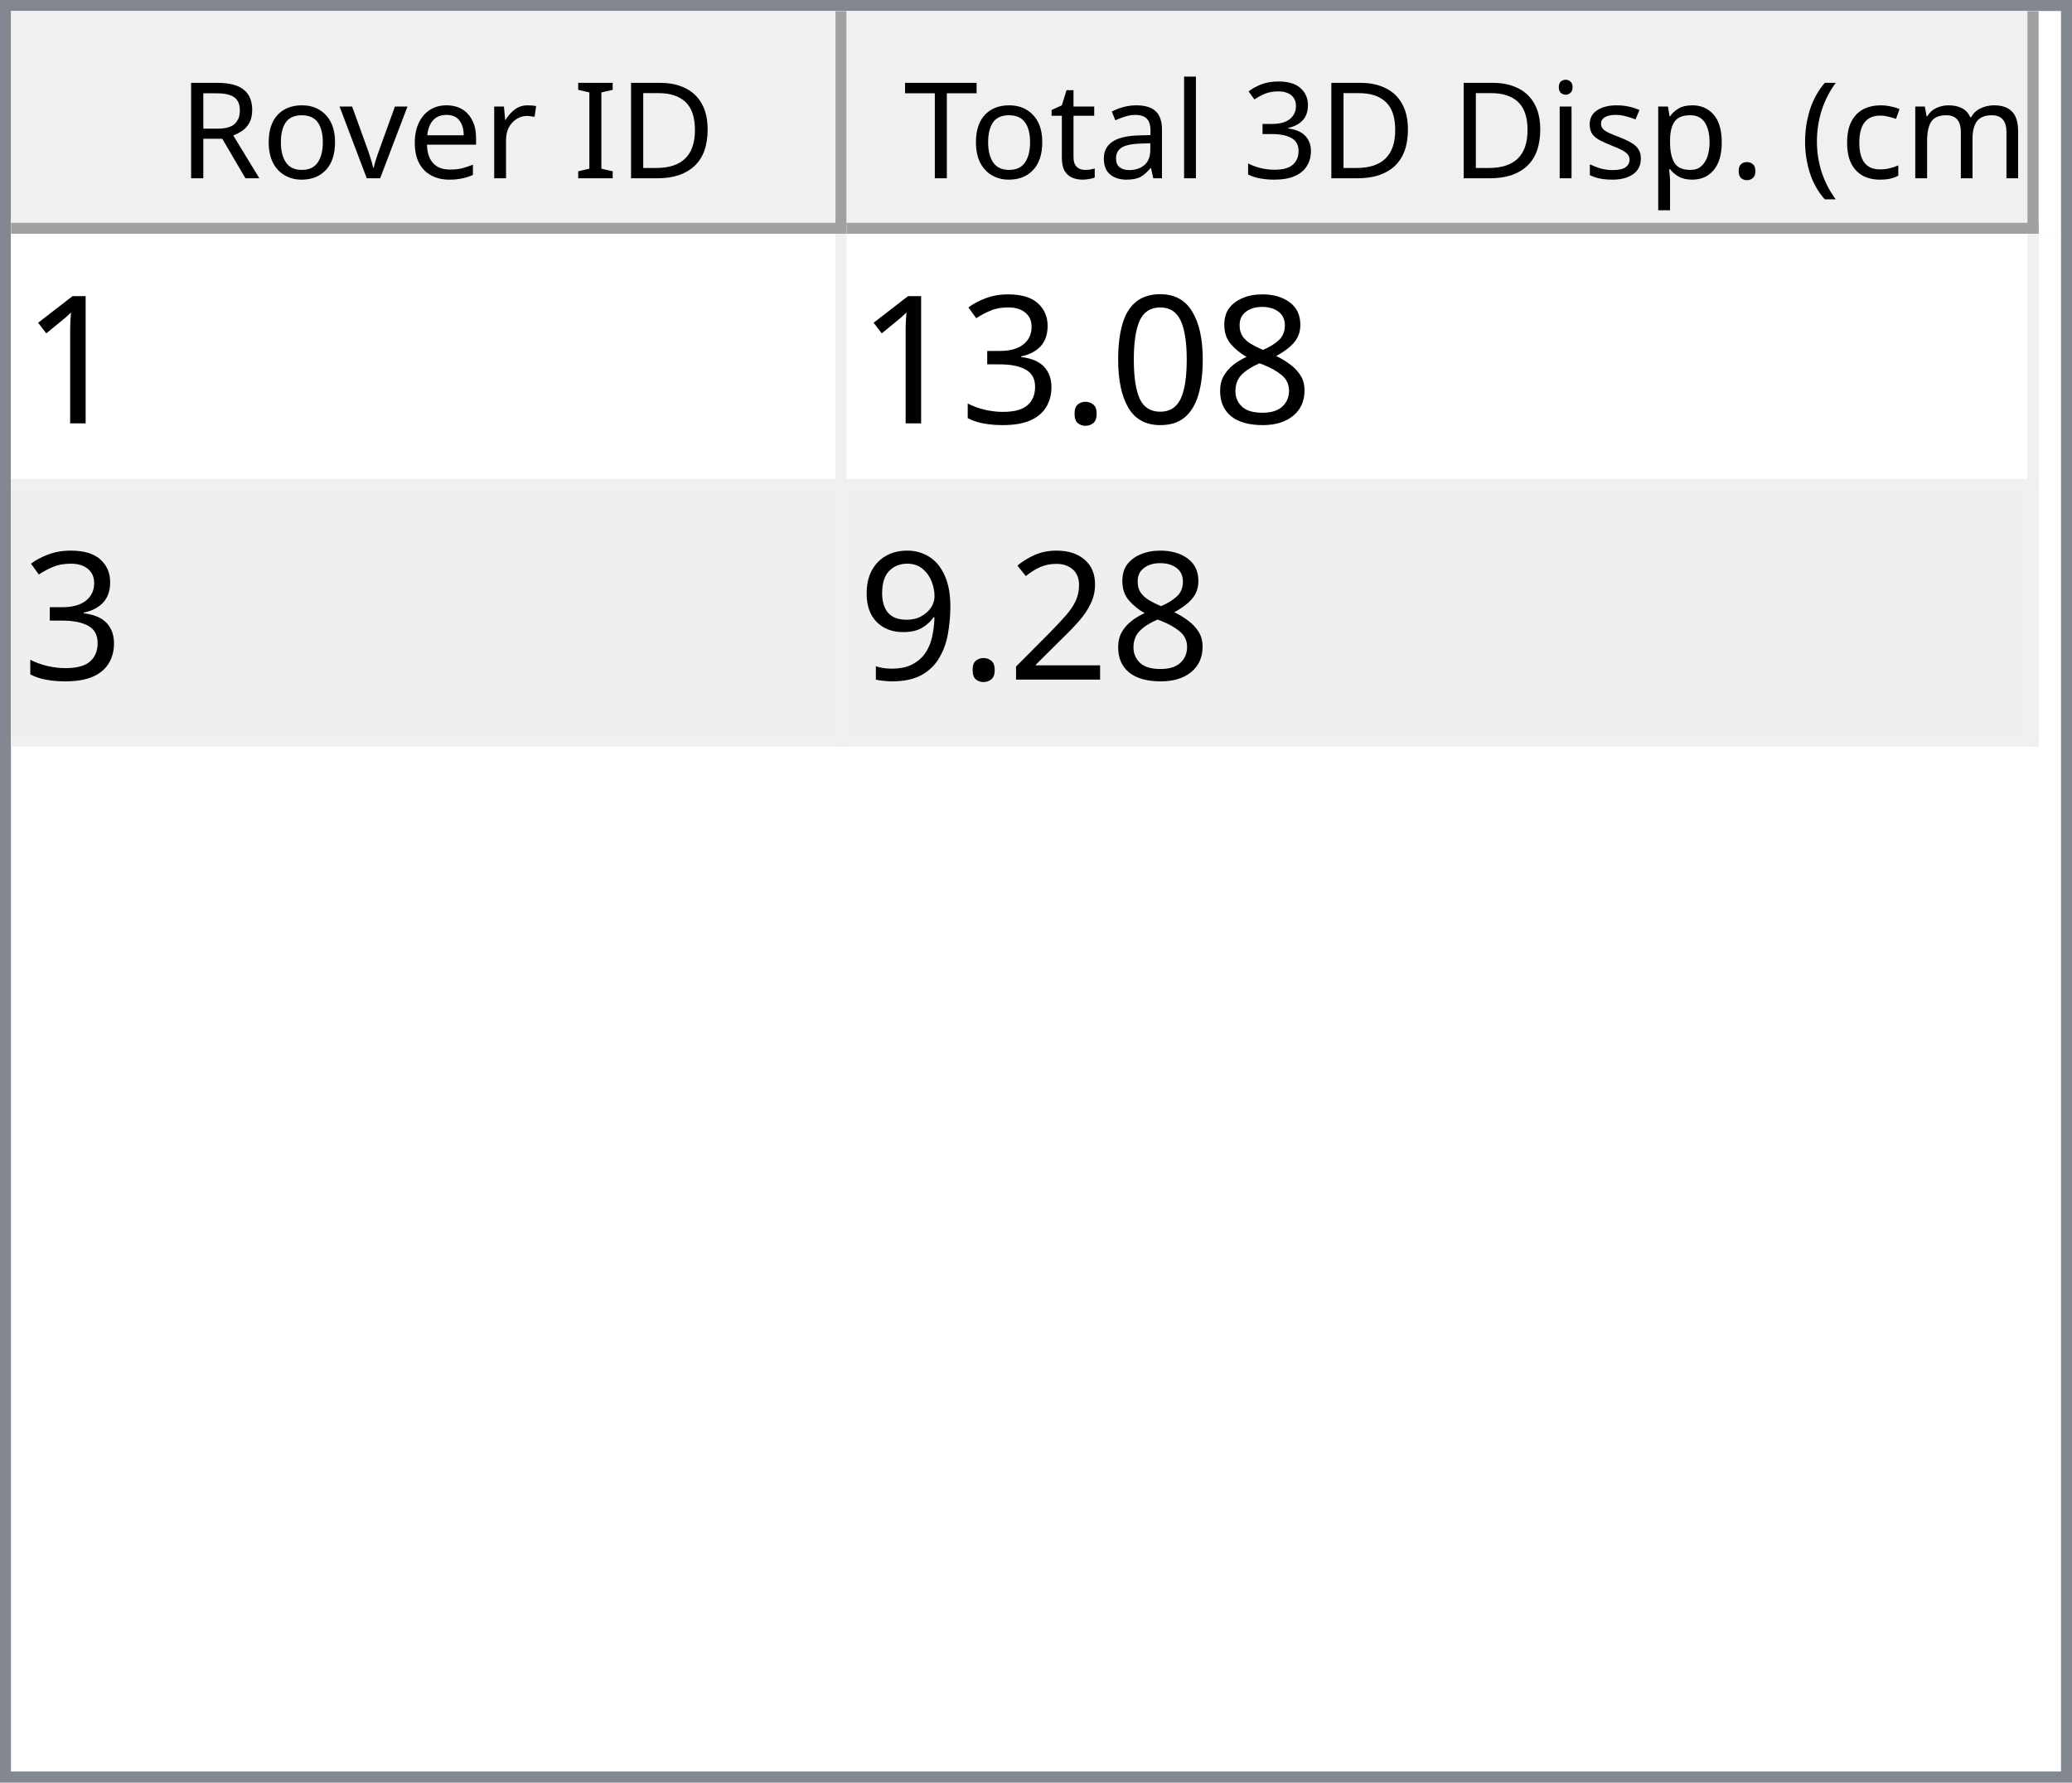
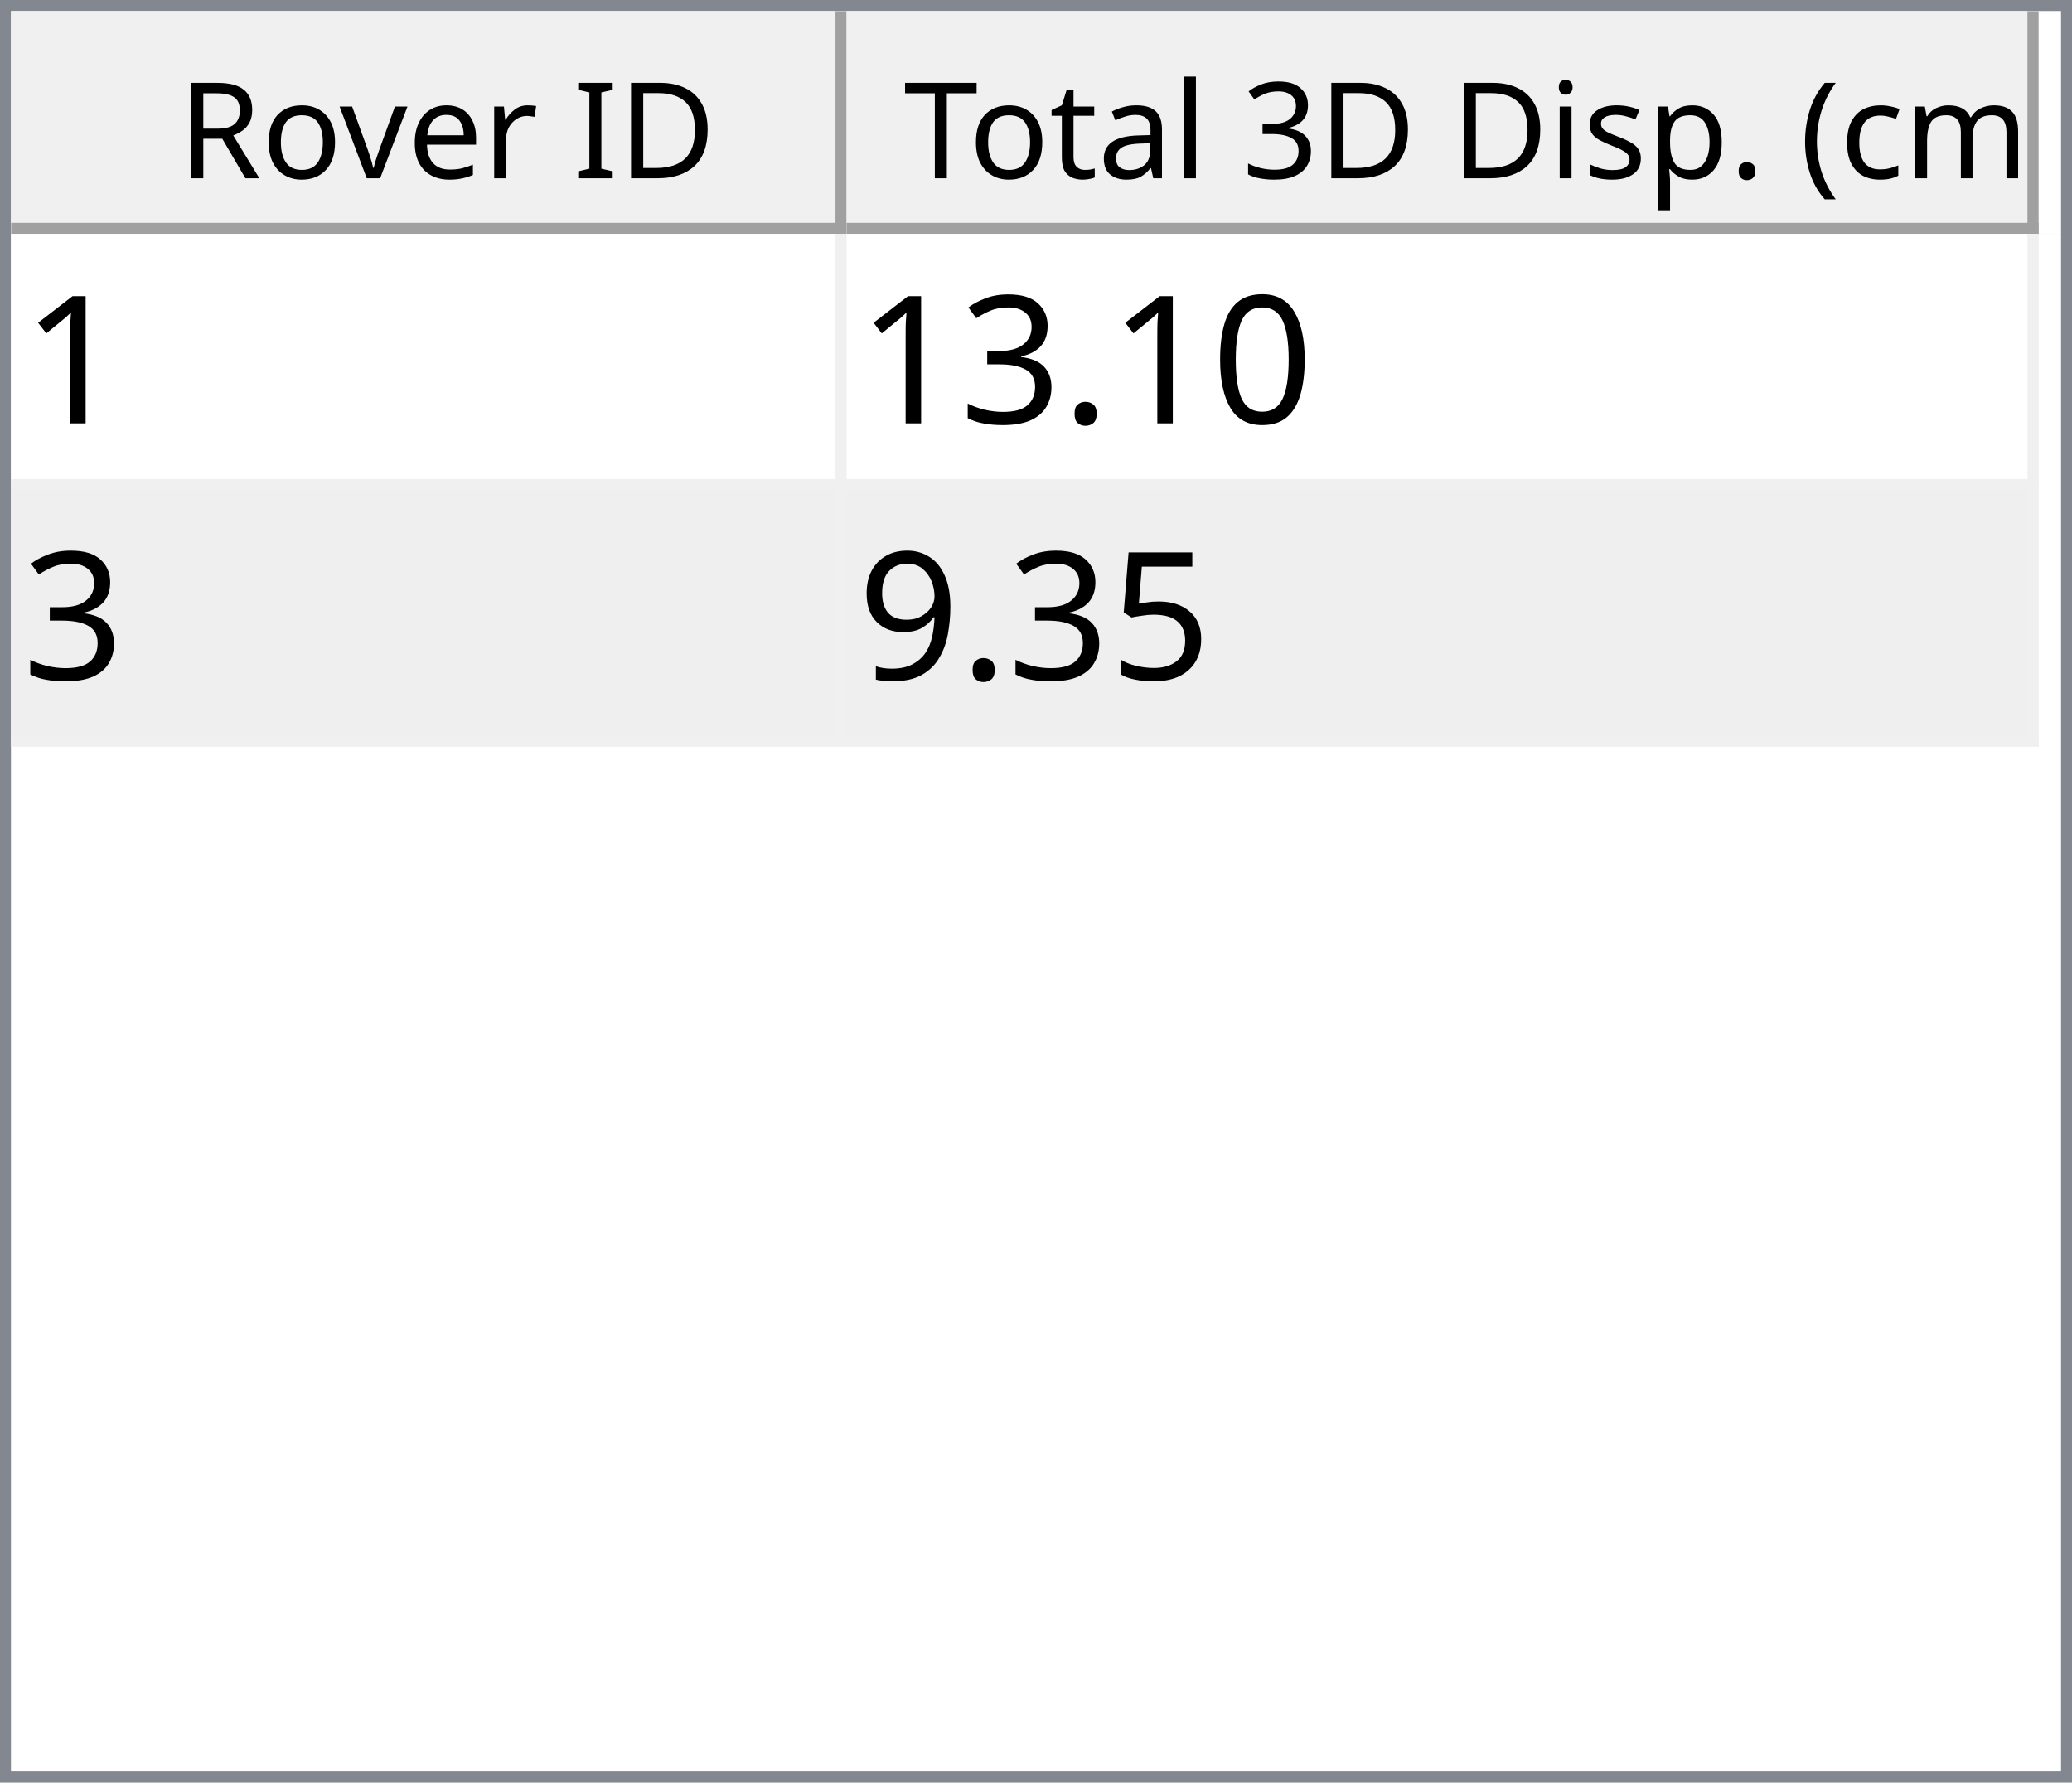
<svg xmlns="http://www.w3.org/2000/svg" style="fill-opacity:1; color-rendering:auto; color-interpolation:auto; text-rendering:auto; stroke:black; stroke-linecap:square; stroke-miterlimit:10; shape-rendering:auto; stroke-opacity:1; fill:black; stroke-dasharray:none; font-weight:normal; stroke-width:1; font-family:'Dialog'; font-style:normal; stroke-linejoin:miter; font-size:12px; stroke-dashoffset:0; image-rendering:auto;" width="186" height="160">
  <defs id="genericDefs" />
  <g>
    <defs id="defs1">
      <clipPath clipPathUnits="userSpaceOnUse" id="clipPath1">
        <path d="M0 0 L186 0 L186 160 L0 160 L0 0 Z" />
      </clipPath>
      <clipPath clipPathUnits="userSpaceOnUse" id="clipPath2">
        <path d="M0 0 L0 160 L186 160 L186 0 Z" />
      </clipPath>
      <clipPath clipPathUnits="userSpaceOnUse" id="clipPath3">
        <path d="M0 0 L0 20 L184 20 L184 0 Z" />
      </clipPath>
      <clipPath clipPathUnits="userSpaceOnUse" id="clipPath4">
        <path d="M0 0 L0 20 L75 20 L75 0 Z" />
      </clipPath>
      <clipPath clipPathUnits="userSpaceOnUse" id="clipPath5">
        <path d="M1 1 L1 19 L74 19 L74 1 Z" />
      </clipPath>
      <clipPath clipPathUnits="userSpaceOnUse" id="clipPath6">
        <path d="M0 0 L0 18 L73 18 L73 0 Z" />
      </clipPath>
      <clipPath clipPathUnits="userSpaceOnUse" id="clipPath7">
        <path d="M-0.5 -0.5 L-0.5 19.5 L74.5 19.5 L74.5 -0.5 Z" />
      </clipPath>
      <clipPath clipPathUnits="userSpaceOnUse" id="clipPath8">
        <path d="M0 0 L0 20 L107 20 L107 0 Z" />
      </clipPath>
      <clipPath clipPathUnits="userSpaceOnUse" id="clipPath9">
        <path d="M1 1 L1 19 L106 19 L106 1 Z" />
      </clipPath>
      <clipPath clipPathUnits="userSpaceOnUse" id="clipPath10">
        <path d="M0 0 L0 18 L105 18 L105 0 Z" />
      </clipPath>
      <clipPath clipPathUnits="userSpaceOnUse" id="clipPath11">
        <path d="M-0.5 -0.5 L-0.5 19.5 L106.5 19.5 L106.5 -0.5 Z" />
      </clipPath>
      <clipPath clipPathUnits="userSpaceOnUse" id="clipPath12">
        <path d="M0 0 L0 138 L184 138 L184 0 Z" />
      </clipPath>
      <clipPath clipPathUnits="userSpaceOnUse" id="clipPath13">
        <path d="M0 0 L0 46 L182 46 L182 0 Z" />
      </clipPath>
      <clipPath clipPathUnits="userSpaceOnUse" id="clipPath14">
        <path d="M-0.5 -0.5 L-0.5 45.5 L181.5 45.5 L181.5 -0.5 Z" />
      </clipPath>
      <clipPath clipPathUnits="userSpaceOnUse" id="clipPath15">
        <path d="M0 0 L0 22 L74 22 L74 0 Z" />
      </clipPath>
      <clipPath clipPathUnits="userSpaceOnUse" id="clipPath16">
        <path d="M0 0 L0 22 L106 22 L106 0 Z" />
      </clipPath>
      <font horiz-adv-x="64.551" id="font1">
        <font-face ascent="107.91" descent="25.098" units-per-em="100" style="font-style:normal; font-family:Segoe UI; font-weight:normal;" />
        <missing-glyph horiz-adv-x="64.551" d="M8.109 0 L8.109 68.266 L56.453 68.266 L56.453 0 L8.109 0 ZM15.328 7.234 L49.219 7.234 L49.219 61.031 L15.328 61.031 L15.328 7.234 Z" />
        <glyph unicode="D" horiz-adv-x="70.117" d="M9.188 0 L9.188 70.016 L28.516 70.016 Q65.531 70.016 65.531 35.891 Q65.531 19.672 55.25 9.836 Q44.969 0 27.734 0 L9.188 0 ZM17.391 62.594 L17.391 7.422 L27.828 7.422 Q41.609 7.422 49.273 14.797 Q56.938 22.172 56.938 35.688 Q56.938 62.594 28.328 62.594 L17.391 62.594 Z" />
        <glyph unicode="I" horiz-adv-x="26.611" d="M17.391 0 L9.188 0 L9.188 70.016 L17.391 70.016 L17.391 0 Z" />
        <glyph unicode=" " horiz-adv-x="27.393" d="" />
        <glyph unicode="r" horiz-adv-x="34.766" d="M34.188 41.891 Q32.078 43.5 28.125 43.5 Q23 43.5 19.555 38.672 Q16.109 33.844 16.109 25.484 L16.109 0 L8.109 0 L8.109 50 L16.109 50 L16.109 39.703 L16.312 39.703 Q18.016 44.969 21.531 47.922 Q25.047 50.875 29.391 50.875 Q32.516 50.875 34.188 50.203 L34.188 41.891 Z" />
        <glyph unicode="e" horiz-adv-x="52.295" d="M48.297 23 L12.984 23 Q13.188 14.656 17.484 10.109 Q21.781 5.562 29.297 5.562 Q37.75 5.562 44.828 11.141 L44.828 3.609 Q38.234 -1.172 27.391 -1.172 Q16.797 -1.172 10.742 5.641 Q4.688 12.453 4.688 24.812 Q4.688 36.469 11.305 43.82 Q17.922 51.172 27.734 51.172 Q37.547 51.172 42.922 44.828 Q48.297 38.484 48.297 27.203 L48.297 23 ZM40.094 29.781 Q40.047 36.719 36.75 40.578 Q33.453 44.438 27.594 44.438 Q21.922 44.438 17.969 40.383 Q14.016 36.328 13.094 29.781 L40.094 29.781 Z" />
        <glyph unicode="v" horiz-adv-x="47.9" d="M47.406 50 L27.484 0 L19.625 0 L0.688 50 L9.469 50 L22.172 13.672 Q23.578 9.672 23.922 6.688 L24.125 6.688 Q24.609 10.453 25.688 13.484 L38.969 50 L47.406 50 Z" />
        <glyph unicode="o" horiz-adv-x="58.594" d="M29 -1.172 Q17.922 -1.172 11.305 5.836 Q4.688 12.844 4.688 24.422 Q4.688 37.016 11.57 44.094 Q18.453 51.172 30.172 51.172 Q41.359 51.172 47.633 44.289 Q53.906 37.406 53.906 25.203 Q53.906 13.234 47.141 6.031 Q40.375 -1.172 29 -1.172 ZM29.594 44.438 Q21.875 44.438 17.383 39.188 Q12.891 33.938 12.891 24.703 Q12.891 15.828 17.43 10.695 Q21.969 5.562 29.594 5.562 Q37.359 5.562 41.531 10.594 Q45.703 15.625 45.703 24.906 Q45.703 34.281 41.531 39.359 Q37.359 44.438 29.594 44.438 Z" />
        <glyph unicode="R" horiz-adv-x="59.814" d="M59.375 0 L49.609 0 L37.891 19.625 Q36.281 22.359 34.766 24.289 Q33.25 26.219 31.664 27.438 Q30.078 28.656 28.25 29.219 Q26.422 29.781 24.125 29.781 L17.391 29.781 L17.391 0 L9.188 0 L9.188 70.016 L30.078 70.016 Q34.672 70.016 38.555 68.867 Q42.438 67.719 45.289 65.375 Q48.141 63.031 49.758 59.547 Q51.375 56.062 51.375 51.375 Q51.375 47.703 50.273 44.656 Q49.172 41.609 47.148 39.211 Q45.125 36.812 42.266 35.133 Q39.406 33.453 35.844 32.516 L35.844 32.328 Q37.594 31.547 38.891 30.547 Q40.188 29.547 41.359 28.18 Q42.531 26.812 43.68 25.078 Q44.828 23.344 46.234 21.047 L59.375 0 ZM17.391 62.594 L17.391 37.203 L28.516 37.203 Q31.594 37.203 34.203 38.133 Q36.812 39.062 38.719 40.797 Q40.625 42.531 41.703 45.047 Q42.781 47.562 42.781 50.688 Q42.781 56.297 39.141 59.445 Q35.5 62.594 28.609 62.594 L17.391 62.594 Z" />
        <glyph unicode=")" horiz-adv-x="30.176" d="M8.297 -15.922 L1.172 -15.922 Q16.406 2.344 16.406 26.812 Q16.406 51.469 1.078 70.016 L8.297 70.016 Q23.531 52.156 23.531 26.703 Q23.531 1.375 8.297 -15.922 Z" />
        <glyph unicode="m" horiz-adv-x="86.133" d="M79.109 0 L71.094 0 L71.094 28.719 Q71.094 37.016 68.531 40.727 Q65.969 44.438 59.906 44.438 Q54.781 44.438 51.195 39.75 Q47.609 35.062 47.609 28.516 L47.609 0 L39.594 0 L39.594 29.688 Q39.594 44.438 28.219 44.438 Q22.953 44.438 19.531 40.016 Q16.109 35.594 16.109 28.516 L16.109 0 L8.109 0 L8.109 50 L16.109 50 L16.109 42.094 L16.312 42.094 Q21.625 51.172 31.844 51.172 Q36.969 51.172 40.773 48.312 Q44.578 45.453 46 40.828 Q51.562 51.172 62.594 51.172 Q79.109 51.172 79.109 30.812 L79.109 0 Z" />
        <glyph unicode="c" horiz-adv-x="46.191" d="M42.188 2.297 Q36.422 -1.172 28.516 -1.172 Q17.828 -1.172 11.258 5.789 Q4.688 12.75 4.688 23.828 Q4.688 36.188 11.766 43.68 Q18.844 51.172 30.672 51.172 Q37.25 51.172 42.281 48.734 L42.281 40.531 Q36.719 44.438 30.375 44.438 Q22.703 44.438 17.797 38.945 Q12.891 33.453 12.891 24.516 Q12.891 15.719 17.508 10.641 Q22.125 5.562 29.891 5.562 Q36.422 5.562 42.188 9.906 L42.188 2.297 Z" />
        <glyph unicode="(" horiz-adv-x="30.176" d="M29.109 -15.922 L21.969 -15.922 Q6.844 1.375 6.844 26.703 Q6.844 52.156 21.969 70.016 L29.203 70.016 Q13.875 51.469 13.875 26.812 Q13.875 2.344 29.109 -15.922 Z" />
        <glyph unicode="." horiz-adv-x="21.68" d="M10.891 -1.078 Q8.641 -1.078 7.055 0.539 Q5.469 2.156 5.469 4.391 Q5.469 6.641 7.055 8.273 Q8.641 9.906 10.891 9.906 Q13.188 9.906 14.797 8.273 Q16.406 6.641 16.406 4.391 Q16.406 2.156 14.797 0.539 Q13.188 -1.078 10.891 -1.078 Z" />
        <glyph unicode="p" horiz-adv-x="58.789" d="M16.312 7.234 L16.109 7.234 L16.109 -23 L8.109 -23 L8.109 50 L16.109 50 L16.109 41.219 L16.312 41.219 Q22.219 51.172 33.594 51.172 Q43.266 51.172 48.688 44.461 Q54.109 37.75 54.109 26.469 Q54.109 13.922 48 6.375 Q41.891 -1.172 31.297 -1.172 Q21.578 -1.172 16.312 7.234 ZM16.109 27.391 L16.109 20.406 Q16.109 14.203 20.141 9.883 Q24.172 5.562 30.375 5.562 Q37.641 5.562 41.773 11.133 Q45.906 16.703 45.906 26.609 Q45.906 34.969 42.047 39.703 Q38.188 44.438 31.594 44.438 Q24.609 44.438 20.359 39.578 Q16.109 34.719 16.109 27.391 Z" />
        <glyph unicode="s" horiz-adv-x="42.432" d="M5.078 1.812 L5.078 10.406 Q11.625 5.562 19.484 5.562 Q30.031 5.562 30.031 12.594 Q30.031 14.594 29.125 15.992 Q28.219 17.391 26.68 18.461 Q25.141 19.531 23.07 20.383 Q21 21.234 18.609 22.172 Q15.281 23.484 12.766 24.828 Q10.25 26.172 8.57 27.859 Q6.891 29.547 6.031 31.695 Q5.172 33.844 5.172 36.719 Q5.172 40.234 6.789 42.945 Q8.406 45.656 11.086 47.484 Q13.766 49.312 17.211 50.242 Q20.656 51.172 24.312 51.172 Q30.812 51.172 35.938 48.922 L35.938 40.828 Q30.422 44.438 23.25 44.438 Q21 44.438 19.195 43.922 Q17.391 43.406 16.094 42.477 Q14.797 41.547 14.086 40.258 Q13.375 38.969 13.375 37.406 Q13.375 35.453 14.086 34.133 Q14.797 32.812 16.164 31.789 Q17.531 30.766 19.484 29.938 Q21.438 29.109 23.922 28.125 Q27.25 26.859 29.883 25.516 Q32.516 24.172 34.375 22.484 Q36.234 20.797 37.234 18.602 Q38.234 16.406 38.234 13.375 Q38.234 9.672 36.602 6.938 Q34.969 4.203 32.234 2.398 Q29.5 0.594 25.93 -0.289 Q22.359 -1.172 18.453 -1.172 Q10.75 -1.172 5.078 1.812 Z" />
        <glyph unicode="i" horiz-adv-x="24.219" d="M12.203 62.703 Q10.062 62.703 8.547 64.164 Q7.031 65.625 7.031 67.875 Q7.031 70.125 8.547 71.609 Q10.062 73.094 12.203 73.094 Q14.406 73.094 15.945 71.609 Q17.484 70.125 17.484 67.875 Q17.484 65.719 15.945 64.211 Q14.406 62.703 12.203 62.703 ZM16.109 0 L8.109 0 L8.109 50 L16.109 50 L16.109 0 Z" />
        <glyph unicode="3" horiz-adv-x="53.906" d="M46.531 19.828 Q46.531 15.094 44.75 11.211 Q42.969 7.328 39.719 4.57 Q36.469 1.812 31.93 0.297 Q27.391 -1.219 21.922 -1.219 Q11.922 -1.219 6 2.594 L6 11.188 Q13.094 5.609 22.219 5.609 Q25.875 5.609 28.828 6.539 Q31.781 7.469 33.906 9.227 Q36.031 10.984 37.18 13.477 Q38.328 15.969 38.328 19.094 Q38.328 32.812 18.797 32.812 L12.984 32.812 L12.984 39.594 L18.5 39.594 Q35.797 39.594 35.797 52.484 Q35.797 64.406 22.609 64.406 Q15.188 64.406 8.688 59.422 L8.688 67.188 Q15.375 71.188 24.609 71.188 Q29 71.188 32.57 69.969 Q36.141 68.75 38.68 66.555 Q41.219 64.359 42.609 61.281 Q44 58.203 44 54.5 Q44 40.672 30.031 36.719 L30.031 36.531 Q33.594 36.141 36.625 34.797 Q39.656 33.453 41.852 31.305 Q44.047 29.156 45.289 26.25 Q46.531 23.344 46.531 19.828 Z" />
        <glyph unicode="l" horiz-adv-x="24.219" d="M16.109 0 L8.109 0 L8.109 74.031 L16.109 74.031 L16.109 0 Z" />
        <glyph unicode="a" horiz-adv-x="50.879" d="M43.891 0 L35.891 0 L35.891 7.812 L35.688 7.812 Q30.469 -1.172 20.312 -1.172 Q12.844 -1.172 8.617 2.781 Q4.391 6.734 4.391 13.281 Q4.391 27.297 20.906 29.594 L35.891 31.688 Q35.891 44.438 25.594 44.438 Q16.547 44.438 9.281 38.281 L9.281 46.484 Q16.656 51.172 26.266 51.172 Q43.891 51.172 43.891 32.516 L43.891 0 ZM35.891 25.297 L23.828 23.641 Q18.266 22.859 15.43 20.875 Q12.594 18.891 12.594 13.875 Q12.594 10.203 15.211 7.883 Q17.828 5.562 22.172 5.562 Q28.125 5.562 32.008 9.742 Q35.891 13.922 35.891 20.312 L35.891 25.297 Z" />
        <glyph unicode="t" horiz-adv-x="33.887" d="M31.297 0.484 Q28.469 -1.078 23.828 -1.078 Q10.688 -1.078 10.688 13.578 L10.688 43.172 L2.094 43.172 L2.094 50 L10.688 50 L10.688 62.203 L18.703 64.797 L18.703 50 L31.297 50 L31.297 43.172 L18.703 43.172 L18.703 14.984 Q18.703 9.969 20.414 7.82 Q22.125 5.672 26.078 5.672 Q29.109 5.672 31.297 7.328 L31.297 0.484 Z" />
        <glyph unicode="T" horiz-adv-x="52.393" d="M50.594 62.594 L30.375 62.594 L30.375 0 L22.172 0 L22.172 62.594 L2 62.594 L2 70.016 L50.594 70.016 L50.594 62.594 Z" />
      </font>
      <font horiz-adv-x="75.0" id="font2">
        <font-face ascent="100.537" descent="21.973" units-per-em="100" style="font-style:normal; font-family:sans-serif; font-weight:normal;" />
        <missing-glyph horiz-adv-x="75.0" d="M12.5 0 L12.5 62.5 L62.5 62.5 L62.5 0 L12.5 0 ZM14.062 1.562 L60.938 1.562 L60.938 60.938 L14.062 60.938 L14.062 1.562 Z" />
        <glyph unicode="1" horiz-adv-x="55.615" d="M37.25 0 L28.469 0 L28.469 56 Q25.297 52.984 20.141 49.953 Q14.984 46.922 10.891 45.406 L10.891 53.906 Q18.266 57.375 23.781 62.305 Q29.297 67.234 31.594 71.875 L37.25 71.875 L37.25 0 Z" />
-         <glyph unicode="8" horiz-adv-x="55.615" d="M17.672 38.812 Q12.203 40.828 9.57 44.539 Q6.938 48.25 6.938 53.422 Q6.938 61.234 12.555 66.555 Q18.172 71.875 27.484 71.875 Q36.859 71.875 42.578 66.43 Q48.297 60.984 48.297 53.172 Q48.297 48.188 45.68 44.508 Q43.062 40.828 37.75 38.812 Q44.344 36.672 47.781 31.883 Q51.219 27.094 51.219 20.453 Q51.219 11.281 44.727 5.031 Q38.234 -1.219 27.641 -1.219 Q17.047 -1.219 10.547 5.055 Q4.047 11.328 4.047 20.703 Q4.047 27.688 7.594 32.398 Q11.141 37.109 17.672 38.812 ZM15.922 53.719 Q15.922 48.641 19.195 45.414 Q22.469 42.188 27.688 42.188 Q32.766 42.188 36.016 45.383 Q39.266 48.578 39.266 53.219 Q39.266 58.062 35.914 61.359 Q32.562 64.656 27.594 64.656 Q22.562 64.656 19.242 61.43 Q15.922 58.203 15.922 53.719 ZM13.094 20.656 Q13.094 16.891 14.875 13.375 Q16.656 9.859 20.172 7.93 Q23.688 6 27.734 6 Q34.031 6 38.133 10.055 Q42.234 14.109 42.234 20.359 Q42.234 26.703 38.016 30.859 Q33.797 35.016 27.438 35.016 Q21.234 35.016 17.164 30.914 Q13.094 26.812 13.094 20.656 Z" />
        <glyph unicode="0" horiz-adv-x="55.615" d="M4.156 35.297 Q4.156 48 6.766 55.742 Q9.375 63.484 14.523 67.68 Q19.672 71.875 27.484 71.875 Q33.25 71.875 37.594 69.555 Q41.938 67.234 44.773 62.867 Q47.609 58.5 49.219 52.227 Q50.828 45.953 50.828 35.297 Q50.828 22.703 48.242 14.969 Q45.656 7.234 40.508 3.008 Q35.359 -1.219 27.484 -1.219 Q17.141 -1.219 11.234 6.203 Q4.156 15.141 4.156 35.297 ZM13.188 35.297 Q13.188 17.672 17.312 11.836 Q21.438 6 27.484 6 Q33.547 6 37.672 11.859 Q41.797 17.719 41.797 35.297 Q41.797 52.984 37.672 58.789 Q33.547 64.594 27.391 64.594 Q21.344 64.594 17.719 59.469 Q13.188 52.938 13.188 35.297 Z" />
        <glyph unicode="." horiz-adv-x="27.783" d="M9.078 0 L9.078 10.016 L19.094 10.016 L19.094 0 L9.078 0 Z" />
        <glyph unicode="3" horiz-adv-x="55.615" d="M4.203 18.891 L12.984 20.062 Q14.5 12.594 18.141 9.297 Q21.781 6 27 6 Q33.203 6 37.477 10.297 Q41.75 14.594 41.75 20.953 Q41.75 27 37.797 30.93 Q33.844 34.859 27.734 34.859 Q25.25 34.859 21.531 33.891 L22.516 41.609 Q23.391 41.5 23.922 41.5 Q29.547 41.5 34.039 44.43 Q38.531 47.359 38.531 53.469 Q38.531 58.297 35.258 61.477 Q31.984 64.656 26.812 64.656 Q21.688 64.656 18.266 61.43 Q14.844 58.203 13.875 51.766 L5.078 53.328 Q6.688 62.156 12.398 67.016 Q18.109 71.875 26.609 71.875 Q32.469 71.875 37.398 69.359 Q42.328 66.844 44.945 62.5 Q47.562 58.156 47.562 53.266 Q47.562 48.641 45.07 44.828 Q42.578 41.016 37.703 38.766 Q44.047 37.312 47.562 32.695 Q51.078 28.078 51.078 21.141 Q51.078 11.766 44.242 5.25 Q37.406 -1.266 26.953 -1.266 Q17.531 -1.266 11.305 4.352 Q5.078 9.969 4.203 18.891 Z" />
-         <glyph unicode="2" horiz-adv-x="55.615" d="M50.344 8.453 L50.344 0 L3.031 0 Q2.938 3.172 4.047 6.109 Q5.859 10.938 9.836 15.625 Q13.812 20.312 21.344 26.469 Q33.016 36.031 37.117 41.625 Q41.219 47.219 41.219 52.203 Q41.219 57.422 37.477 61.008 Q33.734 64.594 27.734 64.594 Q21.391 64.594 17.578 60.789 Q13.766 56.984 13.719 50.25 L4.688 51.172 Q5.609 61.281 11.664 66.578 Q17.719 71.875 27.938 71.875 Q38.234 71.875 44.242 66.164 Q50.25 60.453 50.25 52 Q50.25 47.703 48.492 43.555 Q46.734 39.406 42.656 34.812 Q38.578 30.219 29.109 22.219 Q21.188 15.578 18.945 13.211 Q16.703 10.844 15.234 8.453 L50.344 8.453 Z" />
+         <glyph unicode="5" horiz-adv-x="55.615" d="M4.156 18.75 L13.375 19.531 Q14.406 12.797 18.141 9.398 Q21.875 6 27.156 6 Q33.5 6 37.891 10.789 Q42.281 15.578 42.281 23.484 Q42.281 31 38.062 35.352 Q33.844 39.703 27 39.703 Q22.75 39.703 19.336 37.773 Q15.922 35.844 13.969 32.766 L5.719 33.844 L12.641 70.609 L48.25 70.609 L48.25 62.203 L19.672 62.203 L15.828 42.969 Q22.266 47.469 29.344 47.469 Q38.719 47.469 45.164 40.969 Q51.609 34.469 51.609 24.266 Q51.609 14.547 45.953 7.469 Q39.062 -1.219 27.156 -1.219 Q17.391 -1.219 11.211 4.25 Q5.031 9.719 4.156 18.75 Z" />
        <glyph unicode="9" horiz-adv-x="55.615" d="M5.469 16.547 L13.922 17.328 Q14.984 11.375 18.016 8.688 Q21.047 6 25.781 6 Q29.828 6 32.883 7.859 Q35.938 9.719 37.891 12.82 Q39.844 15.922 41.164 21.195 Q42.484 26.469 42.484 31.938 Q42.484 32.516 42.438 33.688 Q39.797 29.5 35.234 26.883 Q30.672 24.266 25.344 24.266 Q16.453 24.266 10.305 30.711 Q4.156 37.156 4.156 47.703 Q4.156 58.594 10.578 65.234 Q17 71.875 26.656 71.875 Q33.641 71.875 39.43 68.117 Q45.219 64.359 48.219 57.398 Q51.219 50.438 51.219 37.25 Q51.219 23.531 48.242 15.406 Q45.266 7.281 39.383 3.031 Q33.5 -1.219 25.594 -1.219 Q17.188 -1.219 11.867 3.445 Q6.547 8.109 5.469 16.547 ZM41.453 48.141 Q41.453 55.719 37.43 60.156 Q33.406 64.594 27.734 64.594 Q21.875 64.594 17.531 59.812 Q13.188 55.031 13.188 47.406 Q13.188 40.578 17.312 36.305 Q21.438 32.031 27.484 32.031 Q33.594 32.031 37.523 36.305 Q41.453 40.578 41.453 48.141 Z" />
      </font>
    </defs>
    <g style="fill:white; stroke:white;">
      <rect x="0" y="0" width="186" style="clip-path:url(#clipPath1); stroke:none;" height="160" />
    </g>
    <g style="fill:white; text-rendering:optimizeSpeed; color-rendering:optimizeSpeed; image-rendering:optimizeSpeed; shape-rendering:crispEdges; stroke:white; color-interpolation:sRGB;">
      <rect x="0" width="186" height="160" y="0" style="stroke:none;" />
      <path style="stroke:none;" d="M0 160 L186 160 L186 0 L0 0 Z" />
    </g>
    <g style="fill:rgb(240,240,240); font-family:'Segoe UI'; stroke:rgb(240,240,240);">
      <rect x="0" y="0" width="186" style="clip-path:url(#clipPath2); stroke:none;" height="160" />
    </g>
    <g style="fill:rgb(130,135,144); font-family:'Segoe UI'; stroke:rgb(130,135,144);">
      <path d="M0 0 L186 0 L186 160 L0 160 L0 0 ZM1 1 L185 1 L185 159 L1 159 L1 1 Z" style="fill-rule:evenodd; clip-path:url(#clipPath2); stroke:none;" />
    </g>
    <g style="fill:white; font-family:'Segoe UI'; stroke:white;" transform="translate(1,1)">
      <rect x="0" y="0" width="184" style="clip-path:url(#clipPath3); stroke:none;" height="20" />
    </g>
    <g style="fill:rgb(240,240,240); font-family:'Segoe UI'; stroke:rgb(240,240,240);" transform="translate(1,1)">
      <rect x="0" y="0" width="75" style="clip-path:url(#clipPath4); stroke:none;" height="20" />
    </g>
    <g style="font-family:'Segoe UI';" transform="translate(2,2)">
      <text x="14" xml:space="preserve" y="14" style="clip-path:url(#clipPath6); stroke:none;">Rover ID</text>
    </g>
    <g style="fill:rgb(160,160,160); font-family:'Segoe UI'; stroke:rgb(160,160,160); stroke-linejoin:bevel;" transform="translate(1.5,1.5)">
      <line x1="74" x2="74" y1="0" style="fill:none; clip-path:url(#clipPath7);" y2="19" />
    </g>
    <g style="fill:rgb(160,160,160); font-family:'Segoe UI'; stroke:rgb(160,160,160); stroke-linejoin:bevel;" transform="matrix(1,0,0,1,1,1) translate(0.5,0.5)">
      <line x1="0" x2="74" y1="19" style="fill:none; clip-path:url(#clipPath7);" y2="19" />
    </g>
    <g style="fill:rgb(240,240,240); font-family:'Segoe UI'; stroke:rgb(240,240,240);" transform="translate(76,1)">
      <rect x="0" y="0" width="107" style="clip-path:url(#clipPath8); stroke:none;" height="20" />
    </g>
    <g style="font-family:'Segoe UI';" transform="translate(77,2)">
      <text x="1" xml:space="preserve" y="14" style="clip-path:url(#clipPath10); stroke:none;"> Total 3D Disp. (cm)</text>
    </g>
    <g style="fill:rgb(160,160,160); font-family:'Segoe UI'; stroke:rgb(160,160,160); stroke-linejoin:bevel;" transform="translate(76.5,1.5)">
      <line x1="106" x2="106" y1="0" style="fill:none; clip-path:url(#clipPath11);" y2="19" />
    </g>
    <g style="fill:rgb(160,160,160); font-family:'Segoe UI'; stroke:rgb(160,160,160); stroke-linejoin:bevel;" transform="matrix(1,0,0,1,76,1) translate(0.5,0.5)">
      <line x1="0" x2="106" y1="19" style="fill:none; clip-path:url(#clipPath11);" y2="19" />
    </g>
    <g style="fill:white; font-family:'Segoe UI'; stroke:white;" transform="translate(1,21)">
      <rect x="0" y="0" width="184" style="clip-path:url(#clipPath12); stroke:none;" height="138" />
    </g>
    <g style="fill:rgb(240,240,240); font-size:16px; font-family:sans-serif; stroke:rgb(240,240,240);" transform="translate(1,21)">
      <rect x="0" y="0" width="182" style="clip-path:url(#clipPath13); stroke:none;" height="46" />
      <line transform="translate(0.5,0.5)" x1="0" x2="181" y1="22" style="clip-path:url(#clipPath14); fill:none; stroke-linejoin:bevel;" y2="22" />
    </g>
    <g transform="matrix(1,0,0,1,1,21) translate(0.5,0.5)" style="fill:rgb(240,240,240); font-size:16px; font-family:sans-serif; stroke:rgb(240,240,240); stroke-linejoin:bevel;">
      <line x1="0" x2="181" y1="45" style="fill:none; clip-path:url(#clipPath14);" y2="45" />
    </g>
    <g transform="matrix(1,0,0,1,1,21) translate(0.5,0.5)" style="fill:rgb(240,240,240); font-size:16px; font-family:sans-serif; stroke:rgb(240,240,240); stroke-linejoin:bevel;">
      <line x1="74" x2="74" y1="0" style="fill:none; clip-path:url(#clipPath14);" y2="45" />
    </g>
    <g transform="matrix(1,0,0,1,1,21) translate(0.5,0.5)" style="fill:rgb(240,240,240); font-size:16px; font-family:sans-serif; stroke:rgb(240,240,240); stroke-linejoin:bevel;">
      <line x1="181" x2="181" y1="0" style="fill:none; clip-path:url(#clipPath14);" y2="45" />
    </g>
    <g style="fill:white; font-size:16px; font-family:sans-serif; stroke:white;" transform="matrix(1,0,0,1,1,21)">
      <rect x="0" y="0" width="74" style="clip-path:url(#clipPath15); stroke:none;" height="22" />
      <text x="1" y="17" style="fill:black; clip-path:url(#clipPath15); stroke:none;" xml:space="preserve">1</text>
    </g>
    <g style="fill:white; font-size:16px; font-family:sans-serif; stroke:white;" transform="matrix(1,0,0,1,1,21) translate(75,0)">
      <rect x="0" y="0" width="106" style="clip-path:url(#clipPath16); stroke:none;" height="22" />
-       <text x="1" y="17" style="fill:black; clip-path:url(#clipPath16); stroke:none;" xml:space="preserve">13.08</text>
+       <text x="1" y="17" style="fill:black; clip-path:url(#clipPath16); stroke:none;" xml:space="preserve">13.10</text>
    </g>
    <g style="fill:rgb(239,239,239); font-size:16px; font-family:sans-serif; stroke:rgb(239,239,239);" transform="matrix(1,0,0,1,1,21) translate(0,23)">
      <rect x="0" y="0" width="74" style="clip-path:url(#clipPath15); stroke:none;" height="22" />
      <text x="1" y="17" style="fill:black; clip-path:url(#clipPath15); stroke:none;" xml:space="preserve">3</text>
    </g>
    <g style="fill:rgb(239,239,239); font-size:16px; font-family:sans-serif; stroke:rgb(239,239,239);" transform="matrix(1,0,0,1,1,21) translate(75,23)">
      <rect x="0" y="0" width="106" style="clip-path:url(#clipPath16); stroke:none;" height="22" />
-       <text x="1" y="17" style="fill:black; clip-path:url(#clipPath16); stroke:none;" xml:space="preserve">9.28</text>
+       <text x="1" y="17" style="fill:black; clip-path:url(#clipPath16); stroke:none;" xml:space="preserve">9.35</text>
    </g>
  </g>
</svg>
